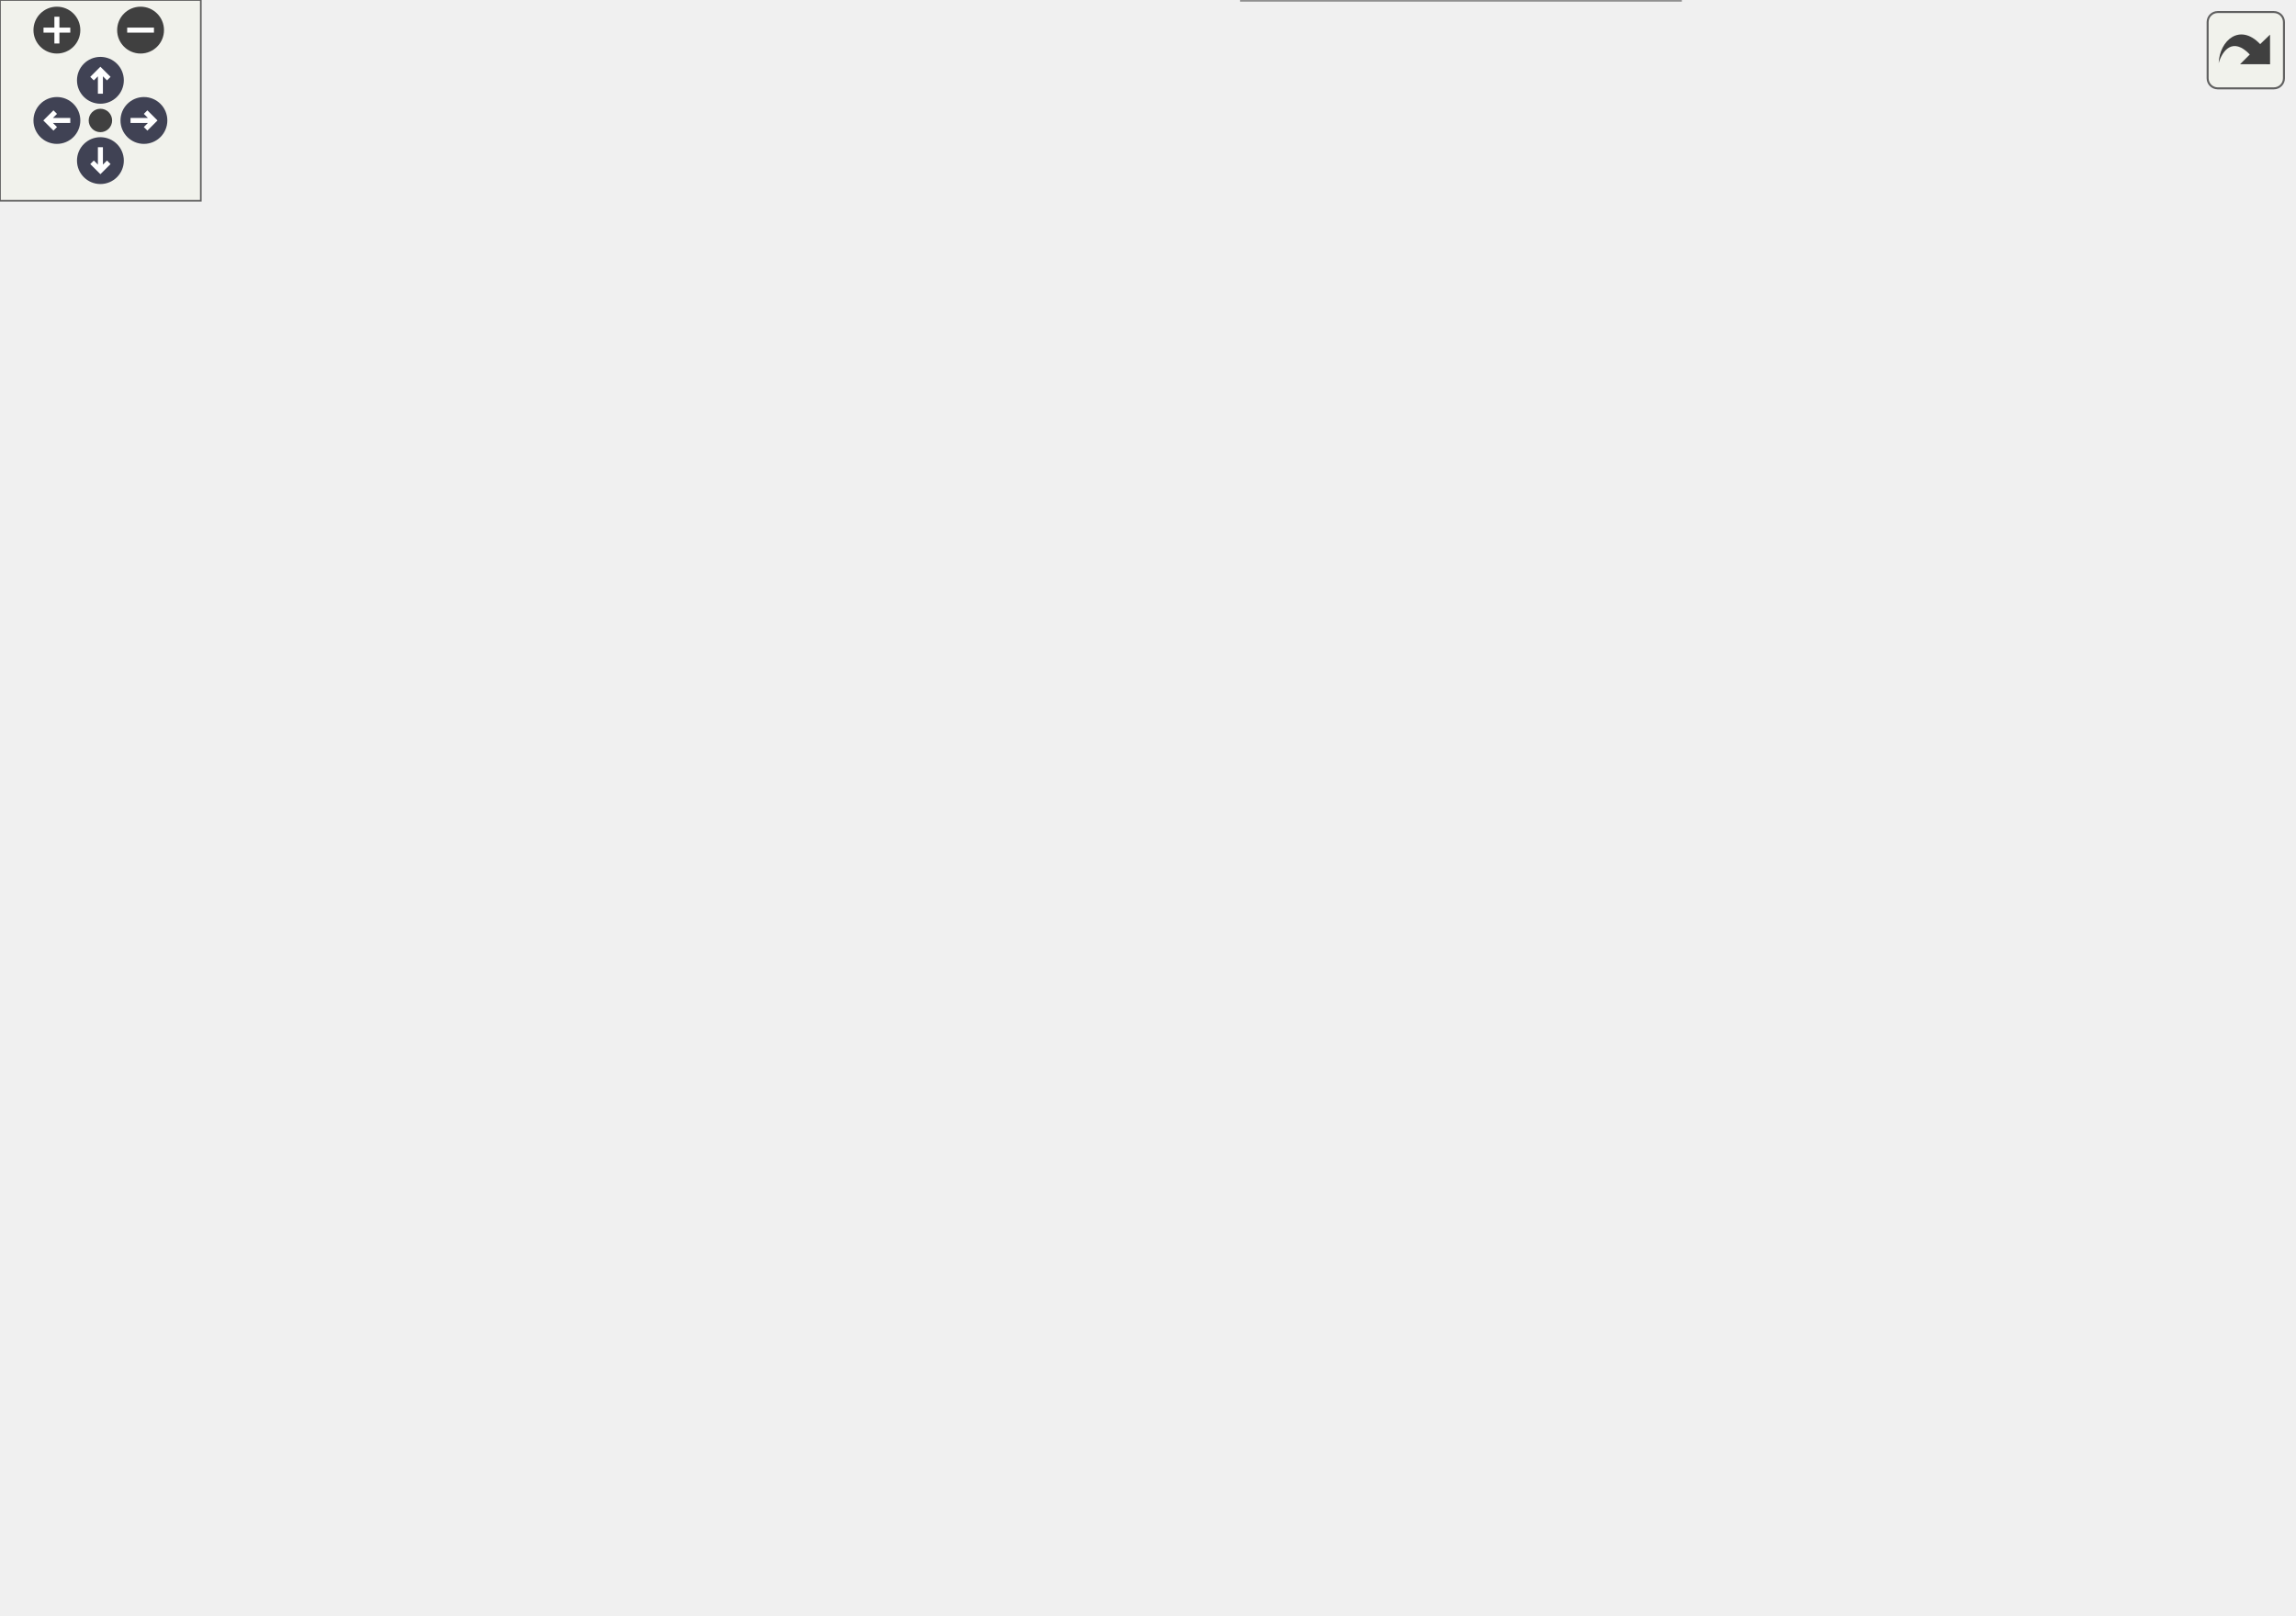
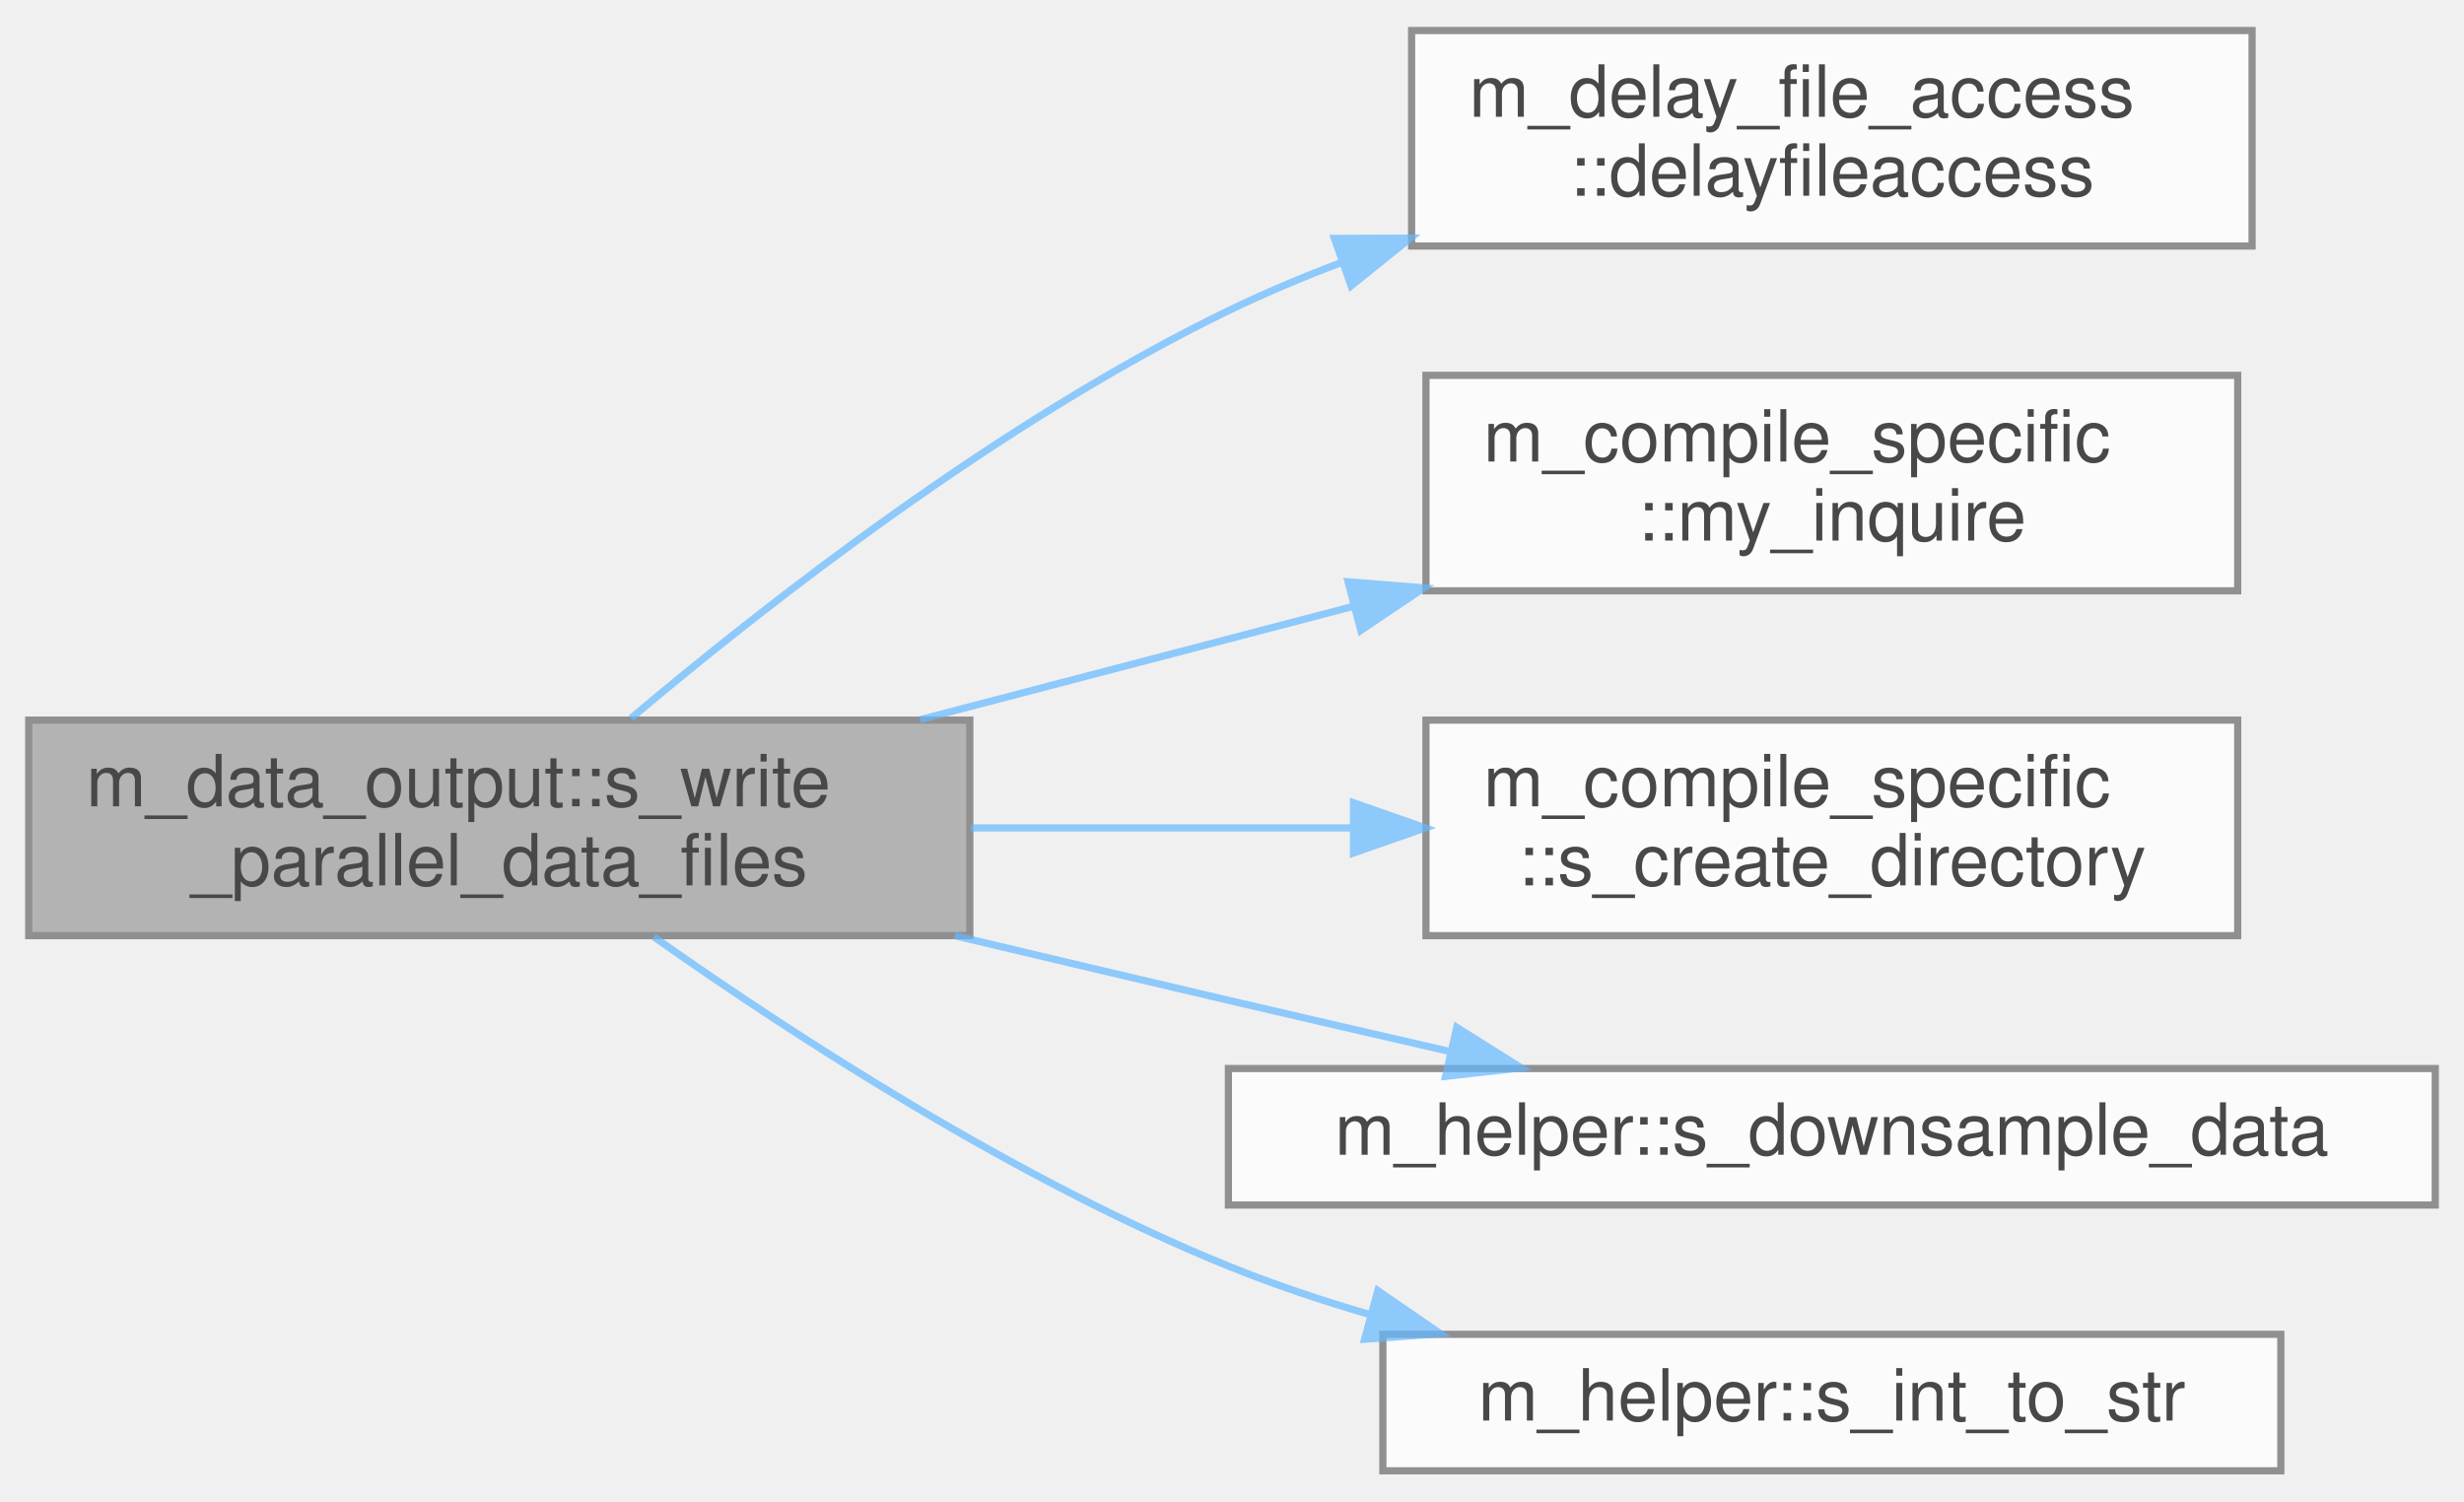
- <svg xmlns="http://www.w3.org/2000/svg" xmlns:xlink="http://www.w3.org/1999/xlink" id="main" version="1.1" xml:space="preserve">
-   <style type="text/css">
+ <svg xmlns="http://www.w3.org/2000/svg" xmlns:xlink="http://www.w3.org/1999/xlink" width="343pt" height="209pt" viewBox="0.00 0.00 343.00 208.50">
+   <svg id="main" version="1.1" xml:space="preserve">
+     <style type="text/css">
.node, .edge {opacity: 0.7;}
.node.selected, .edge.selected {opacity: 1;}
.edge:hover path { stroke: red; }
.edge:hover polygon { stroke: red; fill: red; }
</style>
-   <defs>
-     <circle id="rim" cx="0" cy="0" r="7" />
-     <circle id="rim2" cx="0" cy="0" r="3.5" />
-     <g id="zoomPlus">
-       <use xlink:href="#rim" fill="#404040">
-         <set attributeName="fill" to="#808080" begin="zoomplus.mouseover" end="zoomplus.mouseout" />
-       </use>
-       <path d="M-4,0h8M0,-4v8" fill="none" stroke="white" stroke-width="1.5" pointer-events="none" />
-     </g>
-     <g id="zoomMin">
-       <use xlink:href="#rim" fill="#404040">
-         <set attributeName="fill" to="#808080" begin="zoomminus.mouseover" end="zoomminus.mouseout" />
-       </use>
-       <path d="M-4,0h8" fill="none" stroke="white" stroke-width="1.5" pointer-events="none" />
-     </g>
-     <g id="arrowUp" transform="translate(30 24)">
-       <use xlink:href="#rim" />
-       <path pointer-events="none" fill="none" stroke="white" stroke-width="1.5" d="M0,-3.0v7 M-2.5,-0.5L0,-3.0L2.5,-0.5" />
-     </g>
-     <g id="arrowRight" transform="rotate(90) translate(36 -43)">
-       <use xlink:href="#rim" />
-       <path pointer-events="none" fill="none" stroke="white" stroke-width="1.5" d="M0,-3.0v7 M-2.5,-0.5L0,-3.0L2.5,-0.5" />
-     </g>
-     <g id="arrowDown" transform="rotate(180) translate(-30 -48)">
-       <use xlink:href="#rim" />
-       <path pointer-events="none" fill="none" stroke="white" stroke-width="1.5" d="M0,-3.0v7 M-2.5,-0.5L0,-3.0L2.5,-0.5" />
-     </g>
-     <g id="arrowLeft" transform="rotate(270) translate(-36 17)">
-       <use xlink:href="#rim" />
-       <path pointer-events="none" fill="none" stroke="white" stroke-width="1.5" d="M0,-3.0v7 M-2.5,-0.5L0,-3.0L2.5,-0.5" />
-     </g>
-     <g id="resetDef">
-       <use xlink:href="#rim2" fill="#404040">
-         <set attributeName="fill" to="#808080" begin="reset.mouseover" end="reset.mouseout" />
-       </use>
-     </g>
-   </defs>
-   <svg id="graph" class="graph">
-     <g id="viewport">
-       <g id="Node000001" class="node">
-         <g id="a_Node000001">
-           <a xlink:title="The goal of this subroutine is to output the grid and conservative variables data files for given tim...">
-             <polygon fill="#999999" stroke="#666666" points="131,-304 0,-304 0,-274 131,-274 131,-304" />
-             <text text-anchor="start" x="8" y="-292" font-family="Helvetica,sans-Serif" font-size="10.00">m_data_output::s_write</text>
-             <text text-anchor="middle" x="65.5" y="-281" font-family="Helvetica,sans-Serif" font-size="10.00">_parallel_data_files</text>
-           </a>
+     <svg id="graph" class="graph">
+       <g id="graph0" class="graph" transform="scale(1 1) rotate(0) translate(4 204.5)">
+         <g id="Node000001" class="node">
+           <g id="a_Node000001">
+             <a xlink:title="The goal of this subroutine is to output the grid and conservative variables data files for given tim...">
+               <polygon fill="#999999" stroke="#666666" points="131,-104.5 0,-104.5 0,-74.5 131,-74.5 131,-104.5" />
+               <text text-anchor="start" x="8" y="-92.5" font-family="Helvetica,sans-Serif" font-size="10.00">m_data_output::s_write</text>
+               <text text-anchor="middle" x="65.5" y="-81.5" font-family="Helvetica,sans-Serif" font-size="10.00">_parallel_data_files</text>
+             </a>
+           </g>
+         </g>
+         <g id="Node000002" class="node">
+           <g id="a_Node000002">
+             <a xlink:href="namespacem__delay__file__access.html#a9b90086a2cf6bbb569047c955d2e67fe" target="_top" xlink:title=" ">
+               <polygon fill="white" stroke="#666666" points="309.5,-200.5 192.5,-200.5 192.5,-170.5 309.5,-170.5 309.5,-200.5" />
+               <text text-anchor="start" x="200.5" y="-188.5" font-family="Helvetica,sans-Serif" font-size="10.00">m_delay_file_access</text>
+               <text text-anchor="middle" x="251" y="-177.5" font-family="Helvetica,sans-Serif" font-size="10.00">::delayfileaccess</text>
+             </a>
+           </g>
+         </g>
+         <g id="edge1_Node000001_Node000002" class="edge">
+           <g id="a_edge1_Node000001_Node000002">
+             <a xlink:title=" ">
+               <path fill="none" stroke="#63b8ff" d="M83.84,-104.76C102.99,-120.91 135.33,-146.14 167,-161.5 171.98,-163.91 177.24,-166.13 182.61,-168.16" />
+               <polygon fill="#63b8ff" stroke="#63b8ff" points="181.75,-171.56 192.34,-171.6 184.08,-164.96 181.75,-171.56" />
+             </a>
+           </g>
+         </g>
+         <g id="Node000003" class="node">
+           <g id="a_Node000003">
+             <a xlink:href="namespacem__compile__specific.html#a9cf8c029e502931415929734c03f340d" target="_top" xlink:title="Inquires on the existence of a directory.">
+               <polygon fill="white" stroke="#666666" points="307.5,-152.5 194.5,-152.5 194.5,-122.5 307.5,-122.5 307.5,-152.5" />
+               <text text-anchor="start" x="202.5" y="-140.5" font-family="Helvetica,sans-Serif" font-size="10.00">m_compile_specific</text>
+               <text text-anchor="middle" x="251" y="-129.5" font-family="Helvetica,sans-Serif" font-size="10.00">::my_inquire</text>
+             </a>
+           </g>
+         </g>
+         <g id="edge2_Node000001_Node000003" class="edge">
+           <g id="a_edge2_Node000001_Node000003">
+             <a xlink:title=" ">
+               <path fill="none" stroke="#63b8ff" d="M124.06,-104.56C143.21,-109.57 164.68,-115.18 184.39,-120.34" />
+               <polygon fill="#63b8ff" stroke="#63b8ff" points="183.66,-123.76 194.22,-122.91 185.43,-116.99 183.66,-123.76" />
+             </a>
+           </g>
+         </g>
+         <g id="Node000004" class="node">
+           <g id="a_Node000004">
+             <a xlink:href="namespacem__compile__specific.html#aa1b4e12a20e09147a215c3b5018484b0" target="_top" xlink:title="Creates a directory and all its parents if it does not exist.">
+               <polygon fill="white" stroke="#666666" points="307.5,-104.5 194.5,-104.5 194.5,-74.5 307.5,-74.5 307.5,-104.5" />
+               <text text-anchor="start" x="202.5" y="-92.5" font-family="Helvetica,sans-Serif" font-size="10.00">m_compile_specific</text>
+               <text text-anchor="middle" x="251" y="-81.5" font-family="Helvetica,sans-Serif" font-size="10.00">::s_create_directory</text>
+             </a>
+           </g>
+         </g>
+         <g id="edge3_Node000001_Node000004" class="edge">
+           <g id="a_edge3_Node000001_Node000004">
+             <a xlink:title=" ">
+               <path fill="none" stroke="#63b8ff" d="M131.2,-89.5C148.45,-89.5 167.1,-89.5 184.4,-89.5" />
+               <polygon fill="#63b8ff" stroke="#63b8ff" points="184.41,-93 194.41,-89.5 184.41,-86 184.41,-93" />
+             </a>
+           </g>
+         </g>
+         <g id="Node000005" class="node">
+           <g id="a_Node000005">
+             <a xlink:href="namespacem__helper.html#adf827c606652ea511bd0befcc9164c03" target="_top" xlink:title=" ">
+               <polygon fill="white" stroke="#666666" points="335,-56 167,-56 167,-37 335,-37 335,-56" />
+               <text text-anchor="middle" x="251" y="-44" font-family="Helvetica,sans-Serif" font-size="10.00">m_helper::s_downsample_data</text>
+             </a>
+           </g>
+         </g>
+         <g id="edge4_Node000001_Node000005" class="edge">
+           <g id="a_edge4_Node000001_Node000005">
+             <a xlink:title=" ">
+               <path fill="none" stroke="#63b8ff" d="M128.93,-74.49C141.53,-71.49 154.69,-68.38 167,-65.5 176.93,-63.18 187.54,-60.73 197.74,-58.39" />
+               <polygon fill="#63b8ff" stroke="#63b8ff" points="198.79,-61.73 207.76,-56.09 197.23,-54.91 198.79,-61.73" />
+             </a>
+           </g>
+         </g>
+         <g id="Node000006" class="node">
+           <g id="a_Node000006">
+             <a xlink:href="namespacem__helper.html#afd343d70a36c65cb7be86a183aa594ac" target="_top" xlink:title=" ">
+               <polygon fill="white" stroke="#666666" points="313.5,-19 188.5,-19 188.5,0 313.5,0 313.5,-19" />
+               <text text-anchor="middle" x="251" y="-7" font-family="Helvetica,sans-Serif" font-size="10.00">m_helper::s_int_to_str</text>
+             </a>
+           </g>
+         </g>
+         <g id="edge5_Node000001_Node000006" class="edge">
+           <g id="a_edge5_Node000001_Node000006">
+             <a xlink:title=" ">
+               <path fill="none" stroke="#63b8ff" d="M87.02,-74.33C106.63,-60.5 137.49,-40.47 167,-28.5 173.26,-25.96 179.93,-23.72 186.66,-21.76" />
+               <polygon fill="#63b8ff" stroke="#63b8ff" points="187.8,-25.08 196.53,-19.08 185.96,-18.32 187.8,-25.08" />
+             </a>
+           </g>
        </g>
      </g>
-       <g id="Node000002" class="node">
-         <g id="a_Node000002">
-           <a xlink:href="namespacem__delay__file__access.html#a9b90086a2cf6bbb569047c955d2e67fe" target="_top" xlink:title=" ">
-             <polygon fill="white" stroke="#666666" points="309.5,-422 192.5,-422 192.5,-392 309.5,-392 309.5,-422" />
-             <text text-anchor="start" x="200.5" y="-410" font-family="Helvetica,sans-Serif" font-size="10.00">m_delay_file_access</text>
-             <text text-anchor="middle" x="251" y="-399" font-family="Helvetica,sans-Serif" font-size="10.00">::delayfileaccess</text>
-           </a>
-         </g>
-       </g>
-       <g id="edge1_Node000001_Node000002" class="edge">
-         <g id="a_edge1_Node000001_Node000002">
-           <a xlink:title=" ">
-             <path fill="none" stroke="#63b8ff" d="M78.51,-304.01C95.88,-324.75 130.03,-361.99 167,-383 172.01,-385.85 177.39,-388.38 182.91,-390.63" />
-             <polygon fill="#63b8ff" stroke="#63b8ff" points="181.71,-393.92 192.3,-394.16 184.17,-387.37 181.71,-393.92" />
-           </a>
-         </g>
-       </g>
-       <g id="Node000003" class="node">
-         <g id="a_Node000003">
-           <a xlink:href="namespacem__compile__specific.html#a9cf8c029e502931415929734c03f340d" target="_top" xlink:title="Inquires on the existence of a directory.">
-             <polygon fill="white" stroke="#666666" points="307.5,-374 194.5,-374 194.5,-344 307.5,-344 307.5,-374" />
-             <text text-anchor="start" x="202.5" y="-362" font-family="Helvetica,sans-Serif" font-size="10.00">m_compile_specific</text>
-             <text text-anchor="middle" x="251" y="-351" font-family="Helvetica,sans-Serif" font-size="10.00">::my_inquire</text>
-           </a>
-         </g>
-       </g>
-       <g id="edge2_Node000001_Node000003" class="edge">
-         <g id="a_edge2_Node000001_Node000003">
-           <a xlink:title=" ">
-             <path fill="none" stroke="#63b8ff" d="M96.36,-304.07C116.09,-313.69 142.71,-325.99 167,-335 172.59,-337.07 178.44,-339.08 184.33,-340.99" />
-             <polygon fill="#63b8ff" stroke="#63b8ff" points="183.68,-344.46 194.27,-344.12 185.78,-337.78 183.68,-344.46" />
-           </a>
-         </g>
-       </g>
-       <g id="Node000004" class="node">
-         <g id="a_Node000004">
-           <a xlink:href="namespacem__compile__specific.html#aa1b4e12a20e09147a215c3b5018484b0" target="_top" xlink:title="Creates a directory and all its parents if it does not exist.">
-             <polygon fill="white" stroke="#666666" points="307.5,-326 194.5,-326 194.5,-296 307.5,-296 307.5,-326" />
-             <text text-anchor="start" x="202.5" y="-314" font-family="Helvetica,sans-Serif" font-size="10.00">m_compile_specific</text>
-             <text text-anchor="middle" x="251" y="-303" font-family="Helvetica,sans-Serif" font-size="10.00">::s_create_directory</text>
-           </a>
-         </g>
-       </g>
-       <g id="edge3_Node000001_Node000004" class="edge">
-         <g id="a_edge3_Node000001_Node000004">
-           <a xlink:title=" ">
-             <path fill="none" stroke="#63b8ff" d="M131.2,-296.76C148.45,-298.82 167.1,-301.06 184.4,-303.13" />
-             <polygon fill="#63b8ff" stroke="#63b8ff" points="184.06,-306.62 194.41,-304.33 184.89,-299.67 184.06,-306.62" />
-           </a>
-         </g>
-       </g>
-       <g id="Node000005" class="node">
-         <g id="a_Node000005">
-           <a xlink:href="namespacem__helper.html#adf827c606652ea511bd0befcc9164c03" target="_top" xlink:title=" ">
-             <polygon fill="white" stroke="#666666" points="335,-277.5 167,-277.5 167,-258.5 335,-258.5 335,-277.5" />
-             <text text-anchor="middle" x="251" y="-265.5" font-family="Helvetica,sans-Serif" font-size="10.00">m_helper::s_downsample_data</text>
-           </a>
-         </g>
-       </g>
-       <g id="edge4_Node000001_Node000005" class="edge">
-         <g id="a_edge4_Node000001_Node000005">
-           <a xlink:title=" ">
-             <path fill="none" stroke="#63b8ff" d="M131.2,-281.6C139.5,-280.65 148.13,-279.66 156.78,-278.67" />
-             <polygon fill="#63b8ff" stroke="#63b8ff" points="157.39,-282.12 166.92,-277.51 156.59,-275.17 157.39,-282.12" />
-           </a>
-         </g>
-       </g>
-       <g id="Node000006" class="node">
-         <g id="a_Node000006">
-           <a xlink:href="namespacem__helper.html#afd343d70a36c65cb7be86a183aa594ac" target="_top" xlink:title=" ">
-             <polygon fill="white" stroke="#666666" points="313.5,-240.5 188.5,-240.5 188.5,-221.5 313.5,-221.5 313.5,-240.5" />
-             <text text-anchor="middle" x="251" y="-228.5" font-family="Helvetica,sans-Serif" font-size="10.00">m_helper::s_int_to_str</text>
-           </a>
-         </g>
-       </g>
-       <g id="edge5_Node000001_Node000006" class="edge">
-         <g id="a_edge5_Node000001_Node000006">
-           <a xlink:title=" ">
-             <path fill="none" stroke="#63b8ff" d="M101.87,-273.82C120.93,-266.02 144.99,-256.75 167,-250 175.32,-247.45 184.2,-245.07 192.94,-242.91" />
-             <polygon fill="#63b8ff" stroke="#63b8ff" points="193.8,-246.3 202.72,-240.58 192.18,-239.49 193.8,-246.3" />
-           </a>
-         </g>
-       </g>
-       <g id="Node000007" class="node">
-         <g id="a_Node000007">
-           <a xlink:href="namespacem__boundary__common.html#a759354204f31b7b1ecce6258ffec6a5c" target="_top" xlink:title="The purpose of this procedure is to populate the buffers of the primitive variables,...">
-             <polygon fill="white" stroke="#666666" points="316.5,-203.5 185.5,-203.5 185.5,-162.5 316.5,-162.5 316.5,-203.5" />
-             <text text-anchor="start" x="193.5" y="-191.5" font-family="Helvetica,sans-Serif" font-size="10.00">m_boundary_common::</text>
-             <text text-anchor="start" x="193.5" y="-180.5" font-family="Helvetica,sans-Serif" font-size="10.00">s_populate_variables</text>
-             <text text-anchor="middle" x="251" y="-169.5" font-family="Helvetica,sans-Serif" font-size="10.00">_buffers</text>
-           </a>
-         </g>
-       </g>
-       <g id="edge6_Node000001_Node000007" class="edge">
-         <g id="a_edge6_Node000001_Node000007">
-           <a xlink:title=" ">
-             <path fill="none" stroke="#63b8ff" d="M83.2,-273.85C102.3,-257.13 135.08,-230.32 167,-213 170.29,-211.21 173.71,-209.5 177.2,-207.85" />
-             <polygon fill="#63b8ff" stroke="#63b8ff" points="178.88,-210.93 186.58,-203.66 176.02,-204.54 178.88,-210.93" />
-           </a>
-         </g>
-       </g>
-       <g id="Node000008" class="node">
-         <g id="a_Node000008">
-           <a xlink:href="namespacem__boundary__common.html#a2fe3d0adef0faf65f6410f293d32bb42" target="_top" xlink:title=" ">
-             <polygon fill="white" stroke="#666666" points="502,-356 371,-356 371,-326 502,-326 502,-356" />
-             <text text-anchor="start" x="379" y="-344" font-family="Helvetica,sans-Serif" font-size="10.00">m_boundary_common::</text>
-             <text text-anchor="middle" x="436.5" y="-333" font-family="Helvetica,sans-Serif" font-size="10.00">s_axis</text>
-           </a>
-         </g>
-       </g>
-       <g id="edge7_Node000007_Node000008" class="edge">
-         <g id="a_edge7_Node000007_Node000008">
-           <a xlink:title=" ">
-             <path fill="none" stroke="#63b8ff" d="M316.7,-199.64C323.43,-203.26 329.73,-207.66 335,-213 369.35,-247.82 336.81,-282.02 371,-317 371.94,-317.96 372.92,-318.88 373.94,-319.77" />
-             <polygon fill="#63b8ff" stroke="#63b8ff" points="372.21,-322.84 382.37,-325.87 376.32,-317.17 372.21,-322.84" />
-           </a>
-         </g>
-       </g>
-       <g id="Node000009" class="node">
-         <g id="a_Node000009">
-           <a xlink:href="namespacem__boundary__common.html#a868f1a4cb136b1e10ff0266614eae5b8" target="_top" xlink:title=" ">
-             <polygon fill="white" stroke="#666666" points="502,-308 371,-308 371,-278 502,-278 502,-308" />
-             <text text-anchor="start" x="379" y="-296" font-family="Helvetica,sans-Serif" font-size="10.00">m_boundary_common::</text>
-             <text text-anchor="middle" x="436.5" y="-285" font-family="Helvetica,sans-Serif" font-size="10.00">s_dirichlet</text>
-           </a>
-         </g>
-       </g>
-       <g id="edge8_Node000007_Node000009" class="edge">
-         <g id="a_edge8_Node000007_Node000009">
-           <a xlink:title=" ">
-             <path fill="none" stroke="#63b8ff" d="M316.61,-201.81C323.13,-205.02 329.4,-208.73 335,-213 357.06,-229.82 349.59,-246.35 371,-264 375.04,-267.33 379.53,-270.36 384.2,-273.09" />
-             <polygon fill="#63b8ff" stroke="#63b8ff" points="382.86,-276.34 393.33,-277.98 386.17,-270.17 382.86,-276.34" />
-           </a>
-         </g>
-       </g>
-       <g id="Node000010" class="node">
-         <g id="a_Node000010">
-           <a xlink:href="namespacem__boundary__common.html#a8aaafb76d038c4e6c8ae6272efa774ad" target="_top" xlink:title=" ">
-             <polygon fill="white" stroke="#666666" points="685,-286 538,-286 538,-256 685,-256 685,-286" />
-             <text text-anchor="start" x="546" y="-274" font-family="Helvetica,sans-Serif" font-size="10.00">m_boundary_common::</text>
-             <text text-anchor="middle" x="611.5" y="-263" font-family="Helvetica,sans-Serif" font-size="10.00">s_ghost_cell_extrapolation</text>
-           </a>
-         </g>
-       </g>
-       <g id="edge10_Node000007_Node000010" class="edge">
-         <g id="a_edge10_Node000007_Node000010">
-           <a xlink:title=" ">
-             <path fill="none" stroke="#63b8ff" d="M311.72,-203.64C319.61,-206.64 327.54,-209.8 335,-213 351.44,-220.05 353.99,-225.47 371,-231 421.79,-247.53 480.97,-257.49 527.8,-263.34" />
-             <polygon fill="#63b8ff" stroke="#63b8ff" points="527.55,-266.84 537.9,-264.57 528.39,-259.89 527.55,-266.84" />
-           </a>
-         </g>
-       </g>
-       <g id="Node000011" class="node">
-         <g id="a_Node000011">
-           <a xlink:href="namespacem__boundary__common.html#ac94c00d60da5c8365f14f1b035566c21" target="_top" xlink:title=" ">
-             <polygon fill="white" stroke="#666666" points="502,-222 371,-222 371,-192 502,-192 502,-222" />
-             <text text-anchor="start" x="379" y="-210" font-family="Helvetica,sans-Serif" font-size="10.00">m_boundary_common::</text>
-             <text text-anchor="middle" x="436.5" y="-199" font-family="Helvetica,sans-Serif" font-size="10.00">s_no_slip_wall</text>
-           </a>
-         </g>
-       </g>
-       <g id="edge11_Node000007_Node000011" class="edge">
-         <g id="a_edge11_Node000007_Node000011">
-           <a xlink:title=" ">
-             <path fill="none" stroke="#63b8ff" d="M316.7,-191.46C330.95,-193.33 346.16,-195.31 360.77,-197.23" />
-             <polygon fill="#63b8ff" stroke="#63b8ff" points="360.4,-200.71 370.77,-198.53 361.31,-193.77 360.4,-200.71" />
-           </a>
-         </g>
-       </g>
-       <g id="Node000012" class="node">
-         <g id="a_Node000012">
-           <a xlink:href="namespacem__boundary__common.html#a4d160d849a7ea4ce6a8cac2c478e5b9c" target="_top" xlink:title=" ">
-             <polygon fill="white" stroke="#666666" points="502,-174 371,-174 371,-144 502,-144 502,-174" />
-             <text text-anchor="start" x="379" y="-162" font-family="Helvetica,sans-Serif" font-size="10.00">m_boundary_common::</text>
-             <text text-anchor="middle" x="436.5" y="-151" font-family="Helvetica,sans-Serif" font-size="10.00">s_periodic</text>
-           </a>
-         </g>
-       </g>
-       <g id="edge12_Node000007_Node000012" class="edge">
-         <g id="a_edge12_Node000007_Node000012">
-           <a xlink:title=" ">
-             <path fill="none" stroke="#63b8ff" d="M316.7,-174.54C330.95,-172.67 346.16,-170.69 360.77,-168.77" />
-             <polygon fill="#63b8ff" stroke="#63b8ff" points="361.31,-172.23 370.77,-167.47 360.4,-165.29 361.31,-172.23" />
-           </a>
-         </g>
-       </g>
-       <g id="Node000013" class="node">
-         <g id="a_Node000013">
-           <a xlink:href="namespacem__boundary__common.html#ac55853dffb7e074e8f645ff0a63e7e38" target="_top" xlink:title=" ">
-             <polygon fill="white" stroke="#666666" points="502,-126 371,-126 371,-96 502,-96 502,-126" />
-             <text text-anchor="start" x="379" y="-114" font-family="Helvetica,sans-Serif" font-size="10.00">m_boundary_common::</text>
-             <text text-anchor="middle" x="436.5" y="-103" font-family="Helvetica,sans-Serif" font-size="10.00">s_qbmm_extrapolation</text>
-           </a>
-         </g>
-       </g>
-       <g id="edge13_Node000007_Node000013" class="edge">
-         <g id="a_edge13_Node000007_Node000013">
-           <a xlink:title=" ">
-             <path fill="none" stroke="#63b8ff" d="M301.96,-162.5C323.2,-153.87 348.26,-143.82 371,-135 375.5,-133.26 380.18,-131.47 384.88,-129.69" />
-             <polygon fill="#63b8ff" stroke="#63b8ff" points="386.37,-132.87 394.49,-126.07 383.9,-126.32 386.37,-132.87" />
-           </a>
-         </g>
-       </g>
-       <g id="Node000014" class="node">
-         <g id="a_Node000014">
-           <a xlink:href="namespacem__boundary__common.html#aafa9626b0837c3fc44bec98866283f1d" target="_top" xlink:title=" ">
-             <polygon fill="white" stroke="#666666" points="502,-78 371,-78 371,-48 502,-48 502,-78" />
-             <text text-anchor="start" x="379" y="-66" font-family="Helvetica,sans-Serif" font-size="10.00">m_boundary_common::</text>
-             <text text-anchor="middle" x="436.5" y="-55" font-family="Helvetica,sans-Serif" font-size="10.00">s_slip_wall</text>
-           </a>
-         </g>
-       </g>
-       <g id="edge14_Node000007_Node000014" class="edge">
-         <g id="a_edge14_Node000007_Node000014">
-           <a xlink:title=" ">
-             <path fill="none" stroke="#63b8ff" d="M273.23,-162.28C295.9,-141.07 333.63,-108.27 371,-87 373.86,-85.37 376.84,-83.82 379.9,-82.34" />
-             <polygon fill="#63b8ff" stroke="#63b8ff" points="381.54,-85.44 389.21,-78.14 378.66,-79.06 381.54,-85.44" />
-           </a>
-         </g>
-       </g>
-       <g id="Node000015" class="node">
-         <g id="a_Node000015">
-           <a xlink:href="namespacem__boundary__common.html#a117fa18d768baf2b0edd4e8887a923d5" target="_top" xlink:title=" ">
-             <polygon fill="white" stroke="#666666" points="502,-30 371,-30 371,0 502,0 502,-30" />
-             <text text-anchor="start" x="379" y="-18" font-family="Helvetica,sans-Serif" font-size="10.00">m_boundary_common::</text>
-             <text text-anchor="middle" x="436.5" y="-7" font-family="Helvetica,sans-Serif" font-size="10.00">s_symmetry</text>
-           </a>
-         </g>
-       </g>
-       <g id="edge15_Node000007_Node000015" class="edge">
-         <g id="a_edge15_Node000007_Node000015">
-           <a xlink:title=" ">
-             <path fill="none" stroke="#63b8ff" d="M264.02,-162.43C283.04,-131.56 322.9,-73.21 371,-39 373.09,-37.52 375.28,-36.11 377.54,-34.78" />
-             <polygon fill="#63b8ff" stroke="#63b8ff" points="379.32,-37.8 386.54,-30.04 376.06,-31.61 379.32,-37.8" />
-           </a>
-         </g>
-       </g>
-       <g id="edge9_Node000009_Node000010" class="edge">
-         <g id="a_edge9_Node000009_Node000010">
-           <a xlink:title=" ">
-             <path fill="none" stroke="#63b8ff" d="M502.41,-284.75C510.75,-283.69 519.37,-282.59 527.95,-281.5" />
-             <polygon fill="#63b8ff" stroke="#63b8ff" points="528.49,-284.96 537.97,-280.22 527.6,-278.01 528.49,-284.96" />
-           </a>
-         </g>
-       </g>
-     </g>
-   </svg>
-   <g id="navigator" transform="translate(0 0)" fill="#404254">
-     <rect fill="#f2f5e9" fill-opacity="0.5" stroke="#606060" stroke-width=".5" x="0" y="0" width="60" height="60" />
-     <use id="zoomplus" xlink:href="#zoomPlus" x="17" y="9" />
-     <use id="zoomminus" xlink:href="#zoomMin" x="42" y="9" />
-     <use id="reset" xlink:href="#resetDef" x="30" y="36" />
-     <use id="arrowup" xlink:href="#arrowUp" x="0" y="0" />
-     <use id="arrowright" xlink:href="#arrowRight" x="0" y="0" />
-     <use id="arrowdown" xlink:href="#arrowDown" x="0" y="0" />
-     <use id="arrowleft" xlink:href="#arrowLeft" x="0" y="0" />
-   </g>
-   <svg viewBox="0 0 15 15" width="100%" height="30px" preserveAspectRatio="xMaxYMin meet">
-     <g id="arrow_out" transform="scale(0.3 0.3)">
-       <a xlink:href="namespacem__data__output_a70eef01cb0dda6dd292ddc4b63544be5_cgraph_org.svg" target="_base">
-         <rect id="button" ry="5" rx="5" y="6" x="6" height="38" width="38" fill="#f2f5e9" fill-opacity="0.5" stroke="#606060" stroke-width="1.0" />
-         <path id="arrow" d="M 11.5,31.437 C 11.94,20.098 22.043,11.323 32.159,21.979 L 37.069,17.246 C 37.069,17.246 37.088,32 37.088,32 L 22.16,31.978 C 22.16,31.978 26.998,27.14 26.998,27.14 C 18.529,18.264 13.292,25.23 11.5,31.437 z" style="fill:#404040;" />
-       </a>
-     </g>
+     </svg>
  </svg>
  <style type="text/css">

[data-mouse-over-selected='false'] { opacity: 0.7; }
[data-mouse-over-selected='true']  { opacity: 1.0; }

</style>
</svg>
